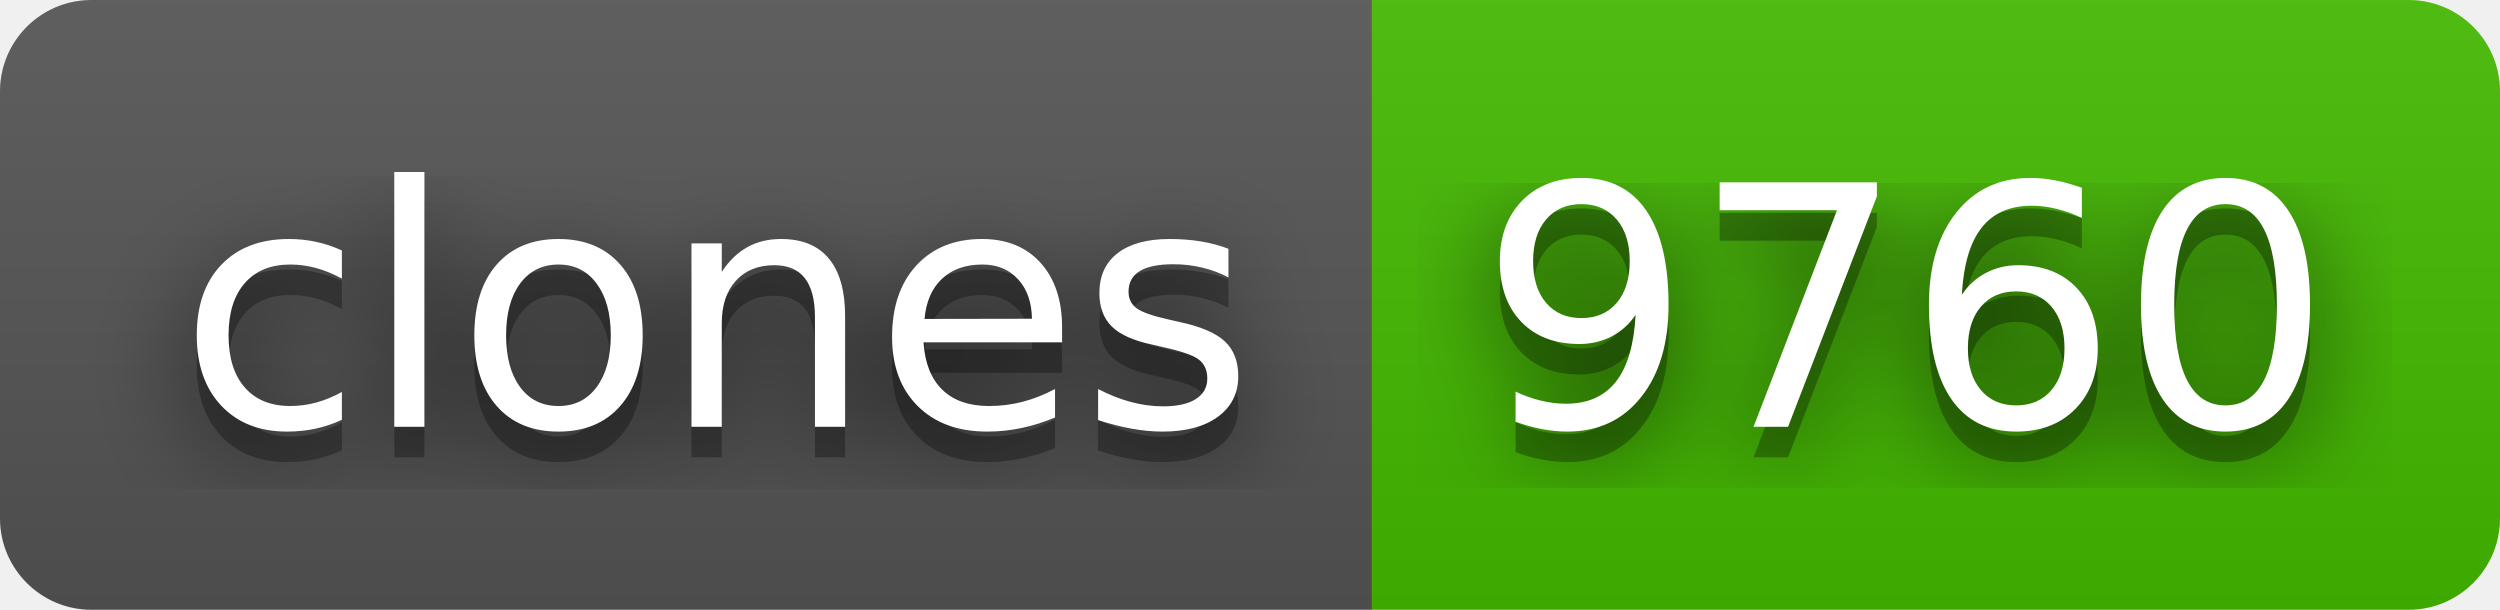
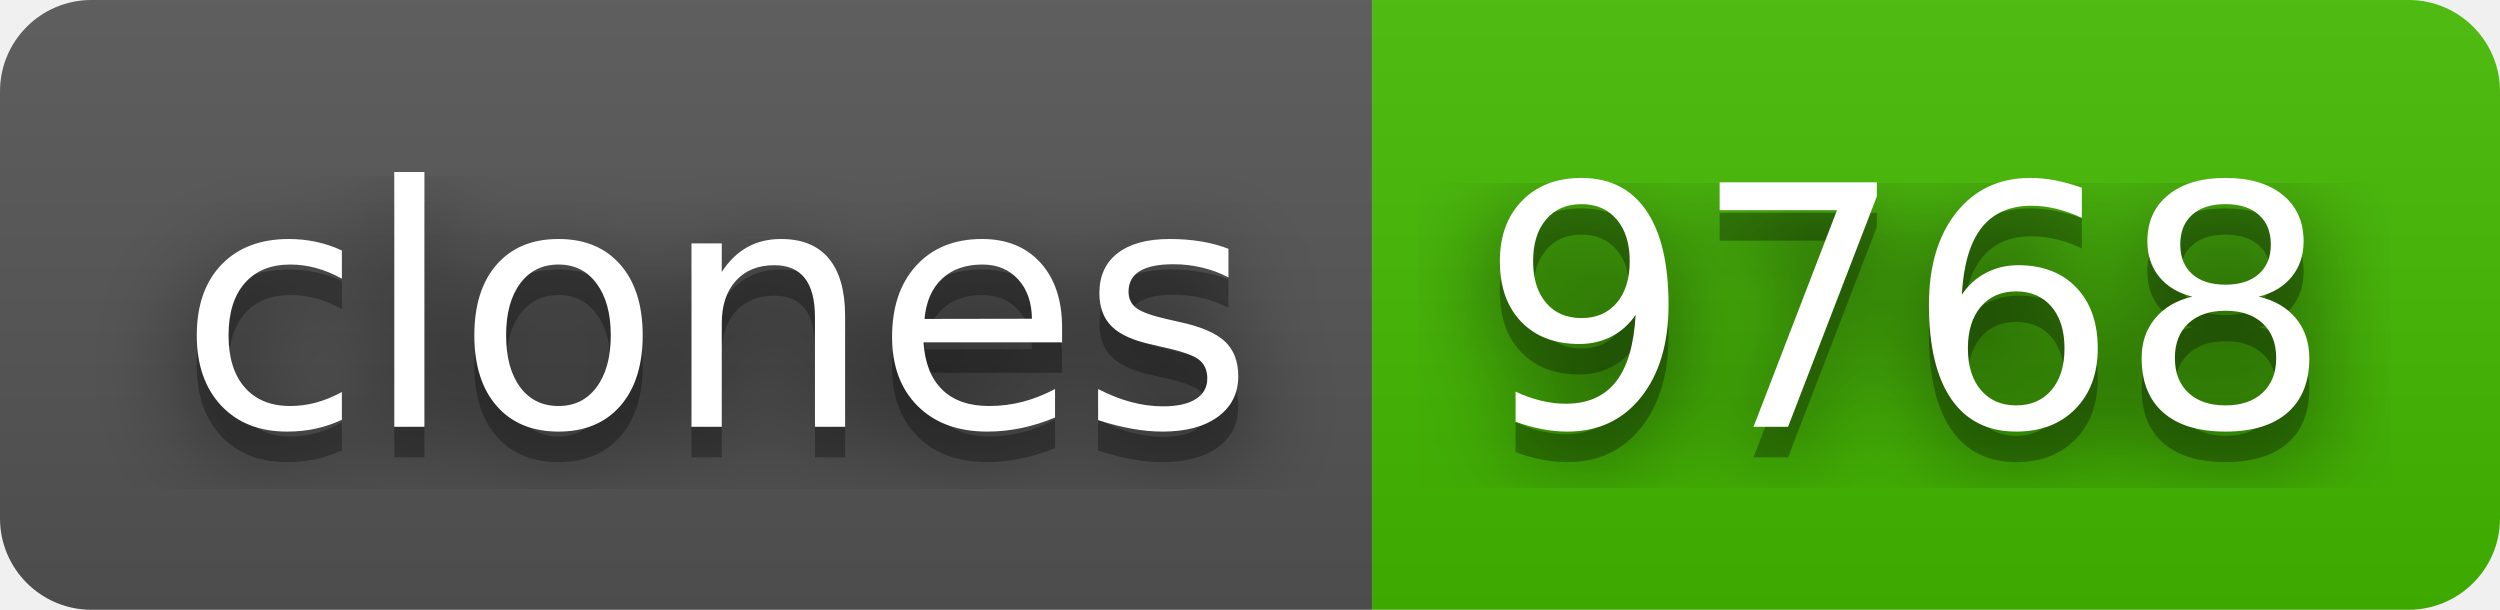
- <svg xmlns="http://www.w3.org/2000/svg" width="82" height="20" role="img" aria-label="clones: 9760">
+ <svg xmlns="http://www.w3.org/2000/svg" width="82" height="20" role="img" aria-label="clones: 9768">
  <filter id="blur">
    <feGaussianBlur stdDeviation="16" />
  </filter>
  <linearGradient id="s" x2="0" y2="100%">
    <stop offset="0" stop-color="#bbb" stop-opacity=".1" />
    <stop offset="1" stop-opacity=".1" />
  </linearGradient>
  <clipPath id="r">
    <rect width="82" height="20" rx="3" />
  </clipPath>
  <g clip-path="url(#r)">
    <rect width="45" height="20" fill="#555" />
    <rect x="45" width="37" height="20" fill="#4b0" />
    <rect width="82" height="20" fill="url(#s)" />
  </g>
  <g fill="#fff" text-anchor="middle" font-family="Verdana,Geneva,DejaVu Sans,sans-serif" text-rendering="geometricPrecision" font-size="110">
    <g transform="scale(.1)">
      <g aria-hidden="true" fill="#010101">
        <text x="235" y="150" fill-opacity=".8" filter="url(#blur)" textLength="350">clones</text>
        <text x="235" y="150" fill-opacity=".3" textLength="350">clones</text>
      </g>
      <text x="235" y="140" textLength="350">clones</text>
    </g>
    <g transform="scale(.1)">
      <g aria-hidden="true" fill="#010101">
-         <text x="625" y="150" fill-opacity=".8" filter="url(#blur)" textLength="270">9760</text>
-         <text x="625" y="150" fill-opacity=".3" textLength="270">9760</text>
+         <text x="625" y="150" fill-opacity=".8" filter="url(#blur)" textLength="270">9768</text>
+         <text x="625" y="150" fill-opacity=".3" textLength="270">9768</text>
      </g>
-       <text x="625" y="140" textLength="270">9760</text>
+       <text x="625" y="140" textLength="270">9768</text>
    </g>
  </g>
</svg>
